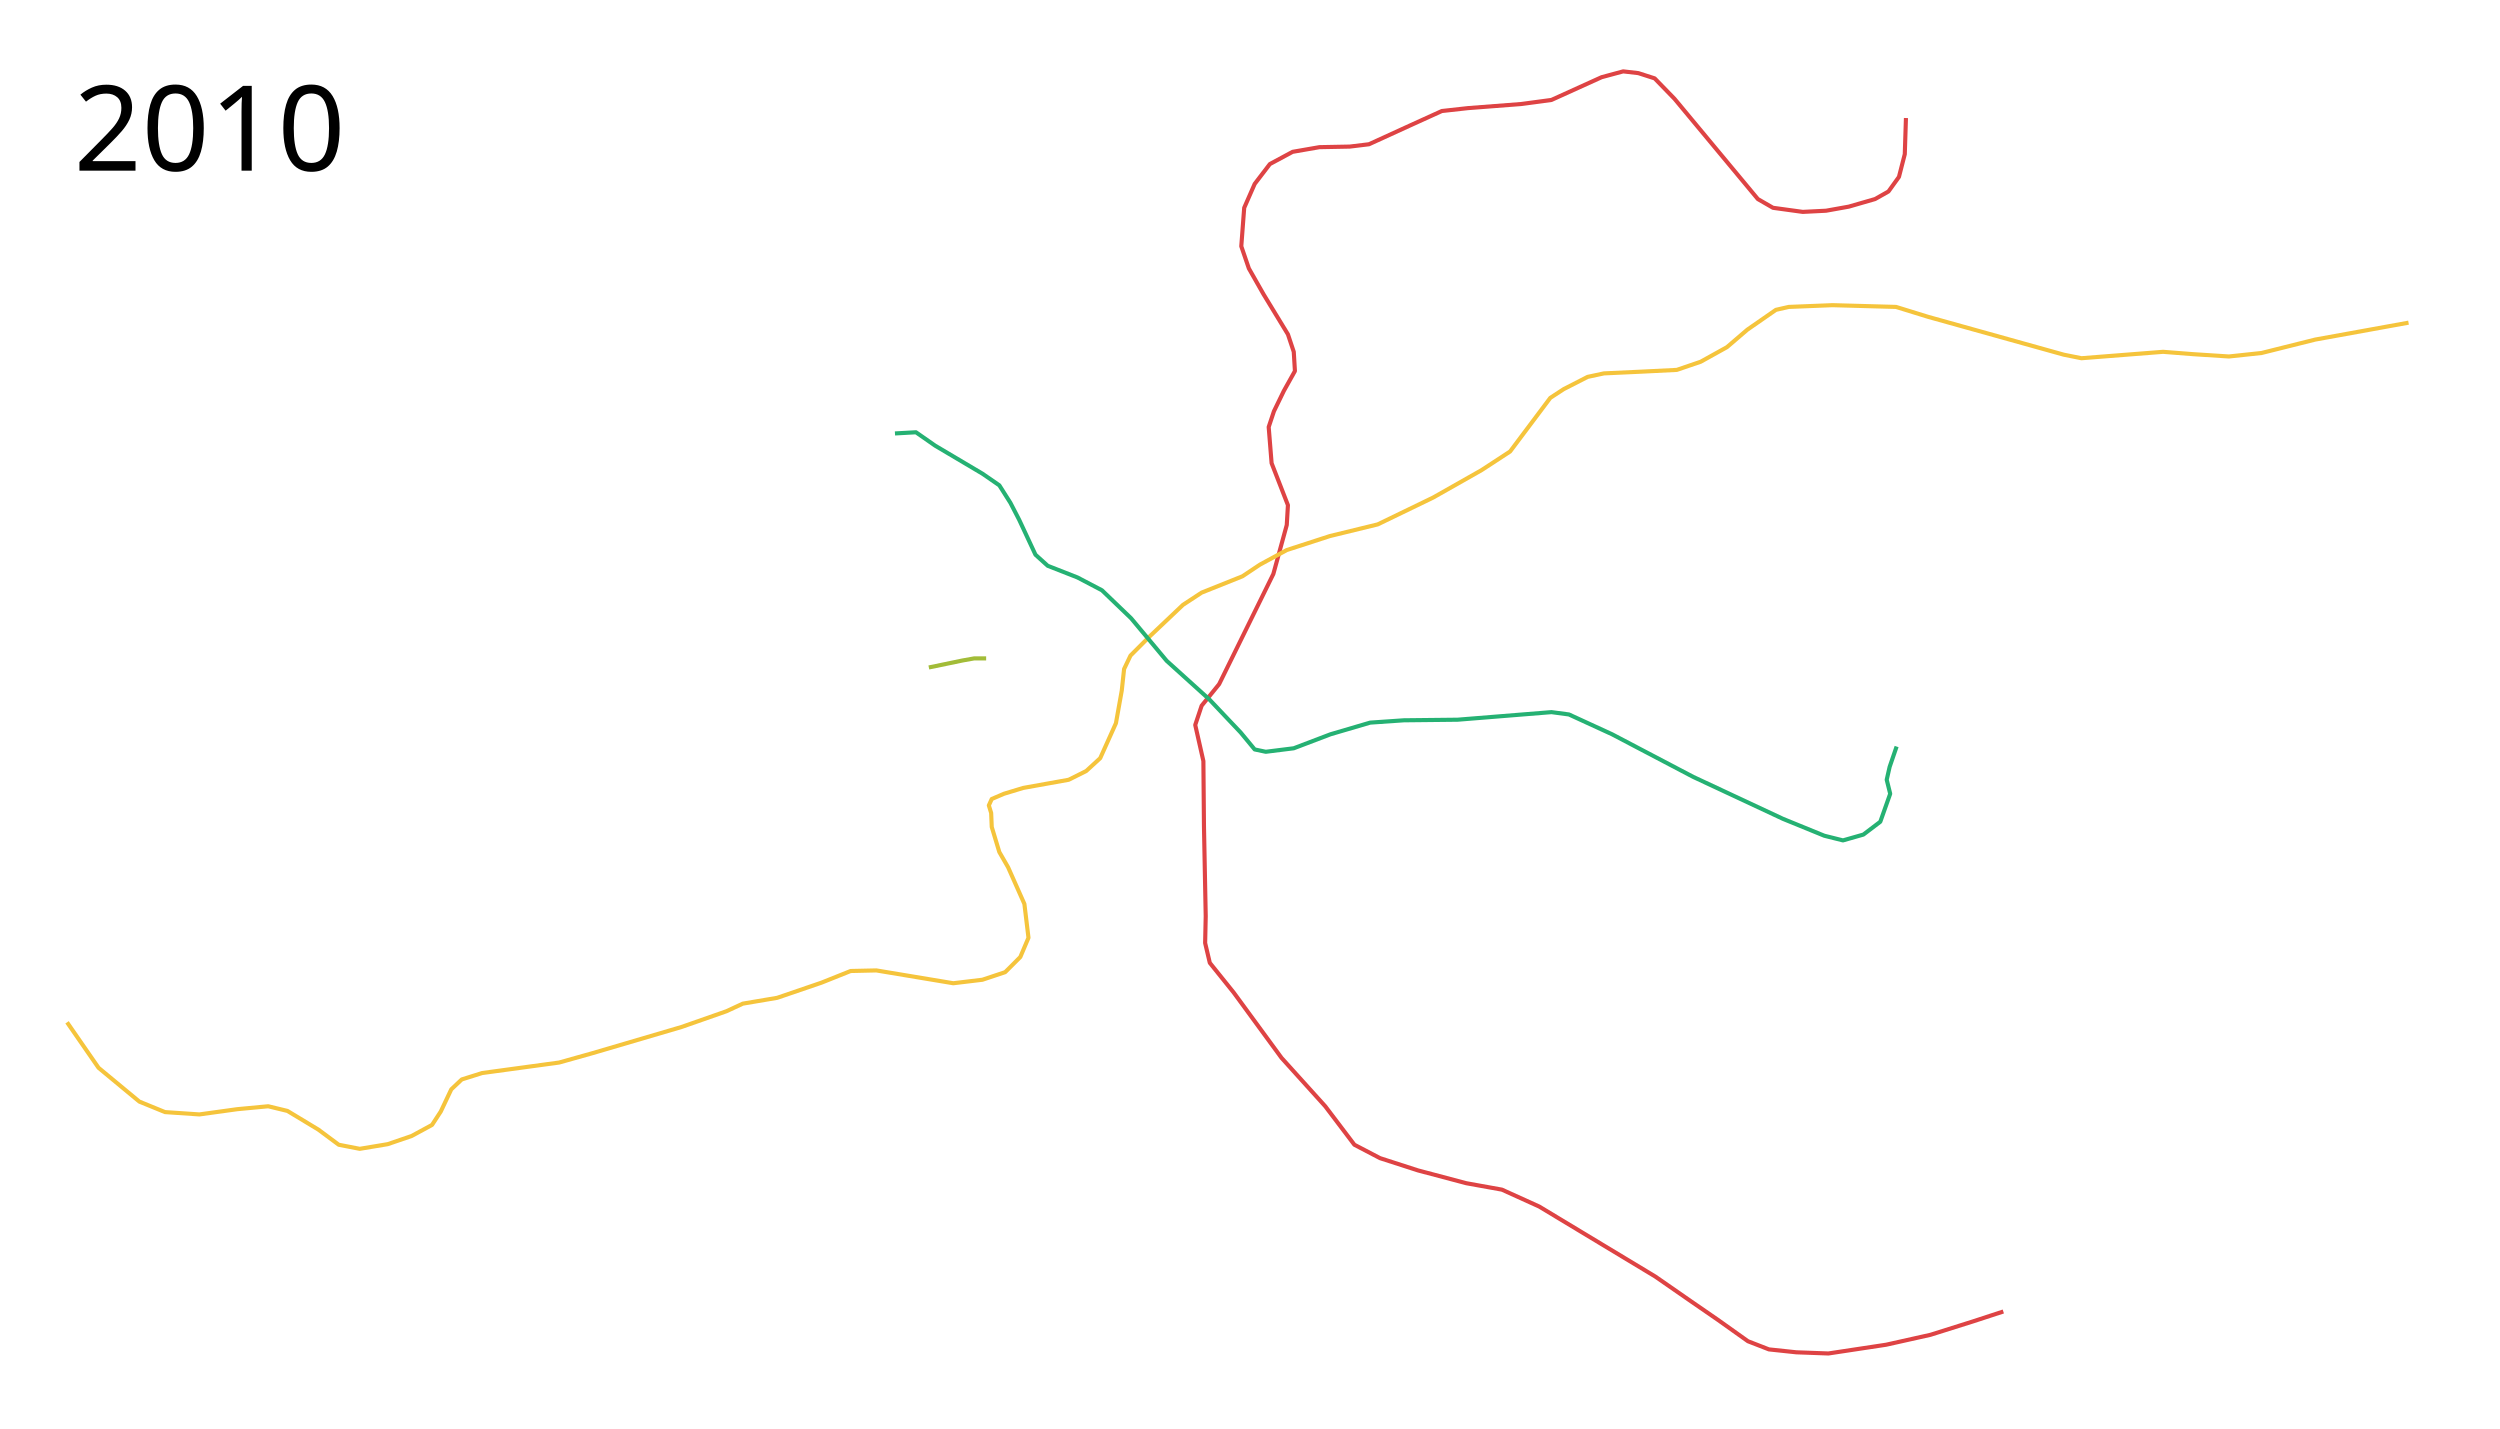
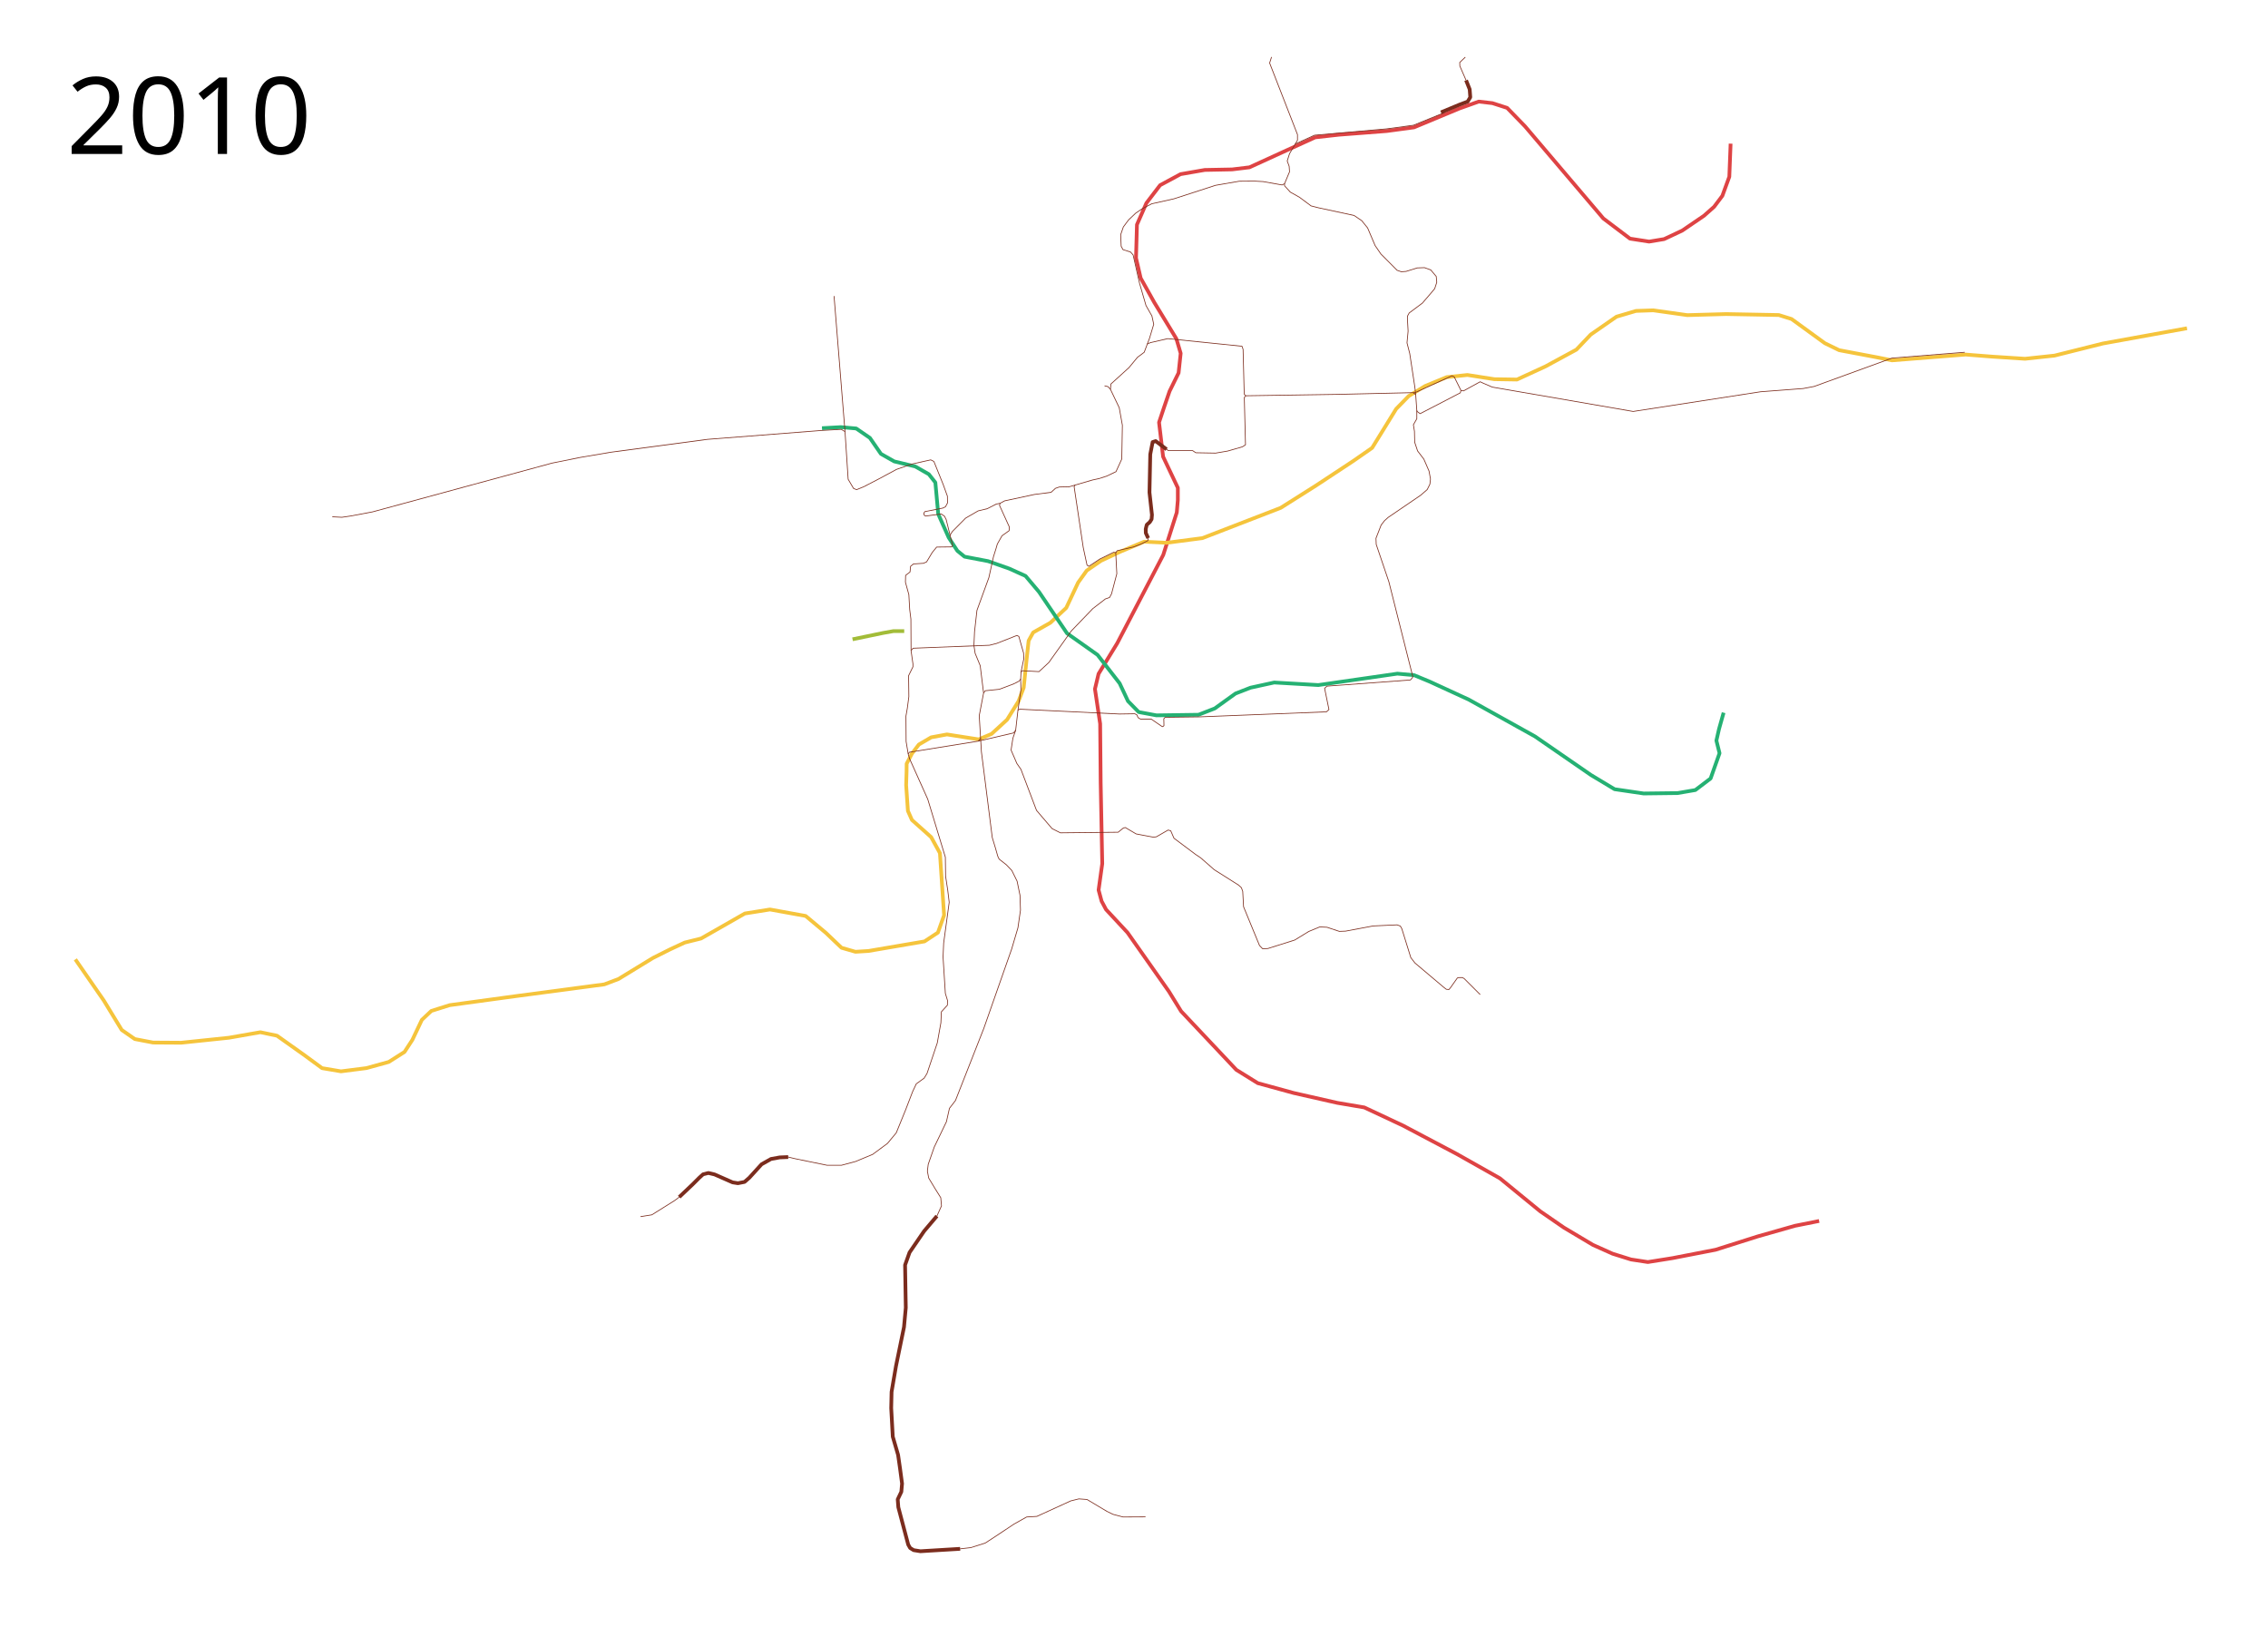
- <svg xmlns="http://www.w3.org/2000/svg" width="3032" height="1732">
-   <path d="M2311.532 143.131l-1.414 43.84-7.071 27.578-12.728 17.678-16.264 9.192-31.82 9.192-27.577 4.95-28.284 1.414-36.062-4.95-18.385-10.606-101.116-121.622-24.042-24.75-19.799-6.363-18.385-2.121-26.163 7.07-60.81 27.578-36.77 4.95-64.347 4.95-31.82 3.535-38.89 17.677-49.498 22.628-23.335 2.828-36.77.707-32.526 5.657-27.577 14.85-18.385 24.041-12.728 28.992-3.536 46.669 9.193 26.87 17.677 31.112 29.699 48.79 7.07 21.214 1.415 23.334-13.435 24.042-12.02 24.749-6.365 19.092 3.536 43.84 19.799 50.912-1.414 24.042-16.264 59.397-65.76 133.643-21.214 26.163-7.778 23.334 9.9 43.84.706 79.197 2.122 108.894-.707 32.527 5.657 24.042 28.99 36.062 57.984 79.196 53.033 58.69 35.355 46.67 31.113 16.263 45.962 14.849 58.69 15.556 43.133 7.778 45.255 20.506 140.714 84.853 43.84 30.406 31.82 21.92 36.77 26.163 25.456 9.9 33.234 3.535 38.89 1.414 70.004-10.606 53.74-12.021 51.62-16.263 36.769-12.021" fill="none" stroke="#de4344" stroke-width="5" stroke-linejoin="round" />
-   <path d="M81.317 1239.854l38.184 55.154 49.498 41.012 31.112 12.728 41.72 2.829 45.961-6.364 37.477-3.536 23.335 5.657 37.476 22.627 24.749 18.385 25.456 4.95 33.941-5.657 28.991-9.9 24.75-13.434 10.606-16.264 12.728-26.87 12.728-12.02 24.748-7.779 93.338-12.728 40.305-11.314 108.188-31.82 54.447-19.091 19.799-9.193 41.72-7.07 53.74-18.386 35.355-14.142 31.112-.707 93.339 15.557 35.355-4.243 27.577-9.192 18.385-18.385 9.9-23.335-4.95-41.012-19.8-44.548-10.606-18.384-9.192-30.406-.708-16.97-2.828-9.193 3.536-7.778 14.849-6.364 23.334-7.071 55.155-9.9 21.213-10.606 16.97-15.557 19.092-42.426 7.071-39.598 2.829-26.163 7.778-16.263 23.335-23.335 40.305-38.184 22.627-14.849 49.498-19.799 21.213-14.142 32.527-17.678 52.326-16.97 57.982-14.143 67.175-32.526 58.69-33.234 34.649-22.628 33.94-45.255 14.85-19.799 16.263-10.606 28.992-14.85 19.799-4.242 45.962-2.121 42.426-2.122 28.991-9.9 31.82-17.677 24.749-21.213 34.648-24.042 15.557-3.535 53.033-2.122 77.074 2.122 38.891 12.02 164.756 45.962 21.213 4.243 98.995-7.778 36.063 2.828 43.84 2.829 39.598-4.243 65.054-16.263 113.137-20.506" fill="none" stroke="#f5c43c" stroke-width="5" stroke-linejoin="round" />
-   <path d="M1085.409 525.676l25.456-1.414 23.334 16.263 57.276 33.941 20.506 14.142 13.435 21.214 10.607 20.506 19.799 42.426 14.849 13.435 36.062 14.142 29.699 15.557 35.355 33.94 43.134 51.62 51.618 46.669 38.184 40.305 16.97 20.506 13.436 2.828 33.94-4.243 44.549-16.97L1661.7 876.4l41.012-2.829 65.054-.707 113.844-9.192 21.213 2.828 52.326 24.042 98.288 51.619 108.894 50.911 50.205 20.506 22.628 5.657 24.748-7.07 20.506-15.557 12.021-33.941-4.243-16.97 3.536-15.557 8.485-24.749" fill="none" stroke="#25b173" stroke-width="5" stroke-linejoin="round" />
+ <svg xmlns="http://www.w3.org/2000/svg" width="3050" height="2200" viewBox="-20, -50, 3050, 2200">
+   <path d="M2307.316 143.131l-1.739 44.49-9.341 25.63-11.106 14.76-13.67 12.11-29.224 19.896-24.334 11.437-20.176 3.36-25.683-3.977-35.9-27.148-105.332-123.892-24.042-24.75-19.799-6.363-18.385-2.121-26.163 9.341-60.81 25.307-36.77 4.95-64.347 4.95-31.82 3.535-38.89 17.677-49.498 22.628-23.335 2.828-36.77.707-32.526 5.657-27.577 14.85-18.385 24.041-12.728 28.992-1.265 44.885 6.273 27.032 18.326 32.734 29.699 48.79 5.774 19.592-2.803 26.254-12.137 24.69-7.805 22.803-6.364 19.092 5.482 46.11 19.799 41.83v16.555l-1.41 16.569-18.21 57.127-61.868 118.723-25.105 41.083-4.86 20.415 6.981 46.76.707 79.196 2.121 108.894-4.923 35.446 4.035 14.96 5.98 11.211 28.85 31.014 55.712 79.196 16.383 26.58 74.276 78.78 28.842 17.884 48.232 13.228 58.69 13.286 36.323 6.156 52.066 24.398 72.238 38.14 58.097 32.767 54.22 44.352 31.82 21.92 39.04 23.244 26.428 11.846 24.801 7.752 22.638 3.453 33.119-5.283 58.003-11.255 56.335-17.859 50.32-14.317 32.554-6.507" fill="none" stroke="#de4344" stroke-width="5" stroke-linejoin="round" />
+   <path d="M81.317 1239.854l38.184 55.154 24.199 39.715 17.588 12.236 24.552 4.708 37.827.234 64.125-6.688 42.342-7.428 22.362 4.684 35.53 25.222 25.073 18.385 25.456 4.3 34.266-4.359 29.964-8.278 21.181-13.435 10.607-16.263 12.728-26.87 12.728-12.02 24.748-7.779 93.338-12.728 114.58-15.206 18.993-7.17 46.276-28.26 23.091-11.59 19.799-9.192 21.935-5.45 58.93-33.628 33.733-5.385 47.978 8.699 27.173 22.692 21.084 20.083 18.668 5.388 17.603-1.083 75.31-12.849 18.061-11.898 8.278-23.335-5.599-83.5-11.8-21.477-25.837-23.071-5.418-12.222-2.38-34.622.59-18.593.09-10.165 7.104-13.616 9.335-12.202 16.523-9.666 21.247-3.914 42.665 6.664 17.321-7.364 20.863-19.124 15.368-24.75 6.967-18.325 3.828-37.003 2.828-26.163 6.157-11.074 23.01-12.956 21.42-20.09 15.966-33.986 11.6-16.147 19.114-13.152 25.843-12.16 32.24-13.494 30.257 1.458 48.11-6.267 105.336-40.738 47.39-29.932 49.933-32.91 25.566-17.762 32.32-52.39 16.795-17.205 22.102-13.525 28.991-11.93 27.908-2.946 36.231 5.663 30.426.473 38.397-17.683 41.55-22.543 19.235-20.24 34.649-24.042 26.26-7.752 23.216-.786 45.709 6.45 52.1-1.447 71 1.317 17.175 5.368 44.712 32.496 19.256 9.395 49.882 9.406 21.214 4.243 98.995-7.778 36.062 2.828 43.84 2.829 39.599-4.243 65.053-16.263 113.137-20.506" fill="none" stroke="#f5c43c" stroke-width="5" stroke-linejoin="round" />
+   <path d="M2297.925 908.144l-6.192 21.997-3.535 15.556 4.242 16.97-12.02 33.942-20.507 15.556-23.831 4.09-45.682.55-39.097-5.748-31.858-19.13-75.18-51.83-89.115-49.554-52.326-24.042-21.213-8.791-22.41-2.007-106.341 15.328-59.32-3.422-31.84 6.957-20.176 7.842-27.906 20.06-21.843 8.486-56.646.802-23.775-4.439-14.43-14.673-11.236-23.946-29.698-38.24-41.07-29.01-37.709-55.705-18.038-21.371-21.824-9.86-28.552-10.053-31.683-6.04-9.654-7.872-11.638-17.793-14.07-31.594-3.895-42.482-8.771-11.103-18.252-10.434-28.303-6.803-17.864-10.127-14.837-21.483-18.383-12.652-20.582-1.814-25.456 1.414" fill="none" stroke="#25b173" stroke-width="5" stroke-linejoin="round" />
  <path d="M1126.5 809.5l41-8.5 14-2.5h14.5" fill="none" stroke="#a2bc38" stroke-width="5" stroke-linejoin="round" />
-   <text x="89.453" y="206.961" style="line-height:125%;-inkscape-font-specification:Sans" font-size="144px" font-weight="400" letter-spacing="0" word-spacing="0" font-family="Sans">
-     <tspan x="89.453" y="206.961">2010</tspan>
+   <text x="69.453" y="156.961" style="line-height:125%;-inkscape-font-specification:Sans" font-weight="400" font-size="144px" font-family="Sans" letter-spacing="0" word-spacing="0">
+     <tspan x="69.453" y="156.961">2010</tspan>
  </text>
+   <path d="M1271.252 2032.34l-53.516 3.242-9.082-1.459-4.703-2.92-2.595-4.54-13.298-50.273-.81-10.54 4.865-10.217.973-11.028-2.757-20.595-2.595-18.001-7.135-24.488-2.109-38.434.487-21.731 6-35.029 10.703-52.057 2.433-26.109-.973-57.408 6-16.866 19.623-28.704 17.19-20.271" fill="none" stroke="#7b2c1d" stroke-width="5" stroke-linejoin="round" />
+   <path d="M1271.252 2032.34l14.27-1.623 19.461-6.162 13.947-9.082 24.65-16.379 17.027-9.568 13.785-.81 45.408-20.758 11.027-2.757 11.028.81 26.596 15.893 8.27 4.054 13.623 3.568 30.163-.162M1239.953 1584.912l6.162-13.623-.973-11.027-7.622-12.163-8.595-14.27-1.784-9.245 1.136-9.243 8.108-23.19 16.38-34.056 4.054-18.001 8.108-10.541 38.11-96.978 37.461-106.708 8.433-28.542 3.406-23.677-.649-19.947-3.892-18.974-7.135-14.433-7.298-7.622-9.73-7.622-1.784-3.73-3.243-11.352-4.217-13.946-14.595-115.303-2.92-48.49 5.839-30.487-4.541-36.813-6.811-16.541-1.622-10.541.811-18.488 3.243-28.704 16.055-44.11 6.163-28.055 3.405-10.866 1.784-6.162 6.325-11.19 9.568-6.811.162-5.19-13.136-28.866.811-2.757 6-3.243 40.056-8.595 22.542-2.92 5.838-5.35 5.19-1.785 13.298-.324 31.298-9.082 8.92-1.946 10.054-3.243 12.65-6 7.784-17.028.81-45.408-4.216-23.514-11.838-24.813.648-7.135 24.326-22.055 11.352-13.785 9.081-6.81 7.136-18.812 5.676-18.812-2.433-11.19-7.946-13.947-8.757-30.163-8.595-37.948-3.406-3.892-10.217-3.244-2.432-4.54-.649-15.569 3.568-10.379 6.973-9.405 9.568-9.082 8.595-5.838 12.974-6.811 29.84-6.65 55.948-18.162 31.947-5.514 20.272-.162 12 .648 25.461 4.541 3.243-1.784 6.65-15.892-.487-7.46-2.595-7.136 3.081-9.73 10.704-18.163v-7.622l-37.462-96.167 2.595-8.108" fill="none" stroke="#7b2c1d" stroke-linejoin="round" />
+   <path d="M1473.316 473.397l-3.244-3.567-4.703-1.135" fill="none" stroke="#7b2c1d" stroke-linejoin="round" />
+   <path d="M893.395 1559.451l18.488-17.514 8.595-8.595 5.027-4.541 7.136-1.784 8.27 1.946 24.326 10.703 7.135 1.135 8.92-1.784 6.324-5.513 16.541-18.163 12.65-7.136 11.676-2.108 11.514-.486" fill="none" stroke="#7b2c1d" stroke-width="5" stroke-linejoin="round" />
+   <path d="M893.395 1559.451l-6 4.54-30.812 19.299-15.244 2.433M1039.997 1505.61l8.757 2.109 43.462 8.919h19.46l18.812-5.027 23.028-9.568 19.947-14.758 11.839-14.27 12.487-30.65 9.406-24.489 5.027-10.703 10.54-7.622 3.893-6.324 13.784-41.03 4.866-27.082.648-14.757 8.109-8.92.162-6.324-2.92-9.568-3.08-48.814.81-18.811 7.46-54.814-1.946-16.055-2.919-19.136-.324-25.46-23.677-78.004-24.326-54.165-1.946-6.487 1.46-2.433 92.6-14.92 3.405-3.73M1548.27 553.636l2.725 2.144h32.759l4.378 2.919 26.596.486 16.217-2.756 19.785-5.676 4.216-2.757-1.603-63.4.307-.653 1.864-1.864" fill="none" stroke="#7b2c1d" stroke-linejoin="round" />
+   <path d="M1201.356 963.8l-2.808-16.842-.23-34.172 1.835-10.55 2.064-15.595-.23-19.494-.228-8.486 5.962-12.155v-3.899l-2.522-17.889-.23-42.428-1.605-12.843-1.147-19.953-4.587-16.742.23-9.174 5.963-4.587.688-7.568 3.898-3.211 13.532-.918 4.128-1.834 7.568-12.614 5.963-7.34 20.182-.228 1.376-1.606-8.715-35.09-2.293-4.586-4.358-2.982-21.245 2.824-1.784-1.46-.487-2.27 1.46-2.27 24.001-4.703 3.73-1.784 2.757-5.19-.162-9.08-5.676-15.731-12.487-30.975M1302.713 881.742l2.27-3.081 18.974-1.946 19.298-7.298 7.314-3.709 2.033-2.816.467-9.36 1.778-1.763 22.397 1.213 13.203-12.27 30.164-42.326 29.028-30.163 16.866-12.974 5.625-1.93 2.645-4.88 7.136-27.083-1.46-28.218 1.946-2.757 21.893-5.027 9.406-3.568 9.892-4.865.487-3.406M1235.899 570.375l-4.217-2.108-25.623 5.676-20.433 7.135-23.19 12.488-20.92 10.865-9.568 3.892-4.055-1.622-7.297-12.325-4.217-64.057-14.757-182.279" fill="none" stroke="#7b2c1d" stroke-linejoin="round" />
+   <path d="M1524.075 673.515l-3.185-6.929-.115-5.275 1.376-5.733 4.128-3.67 2.408-3.899.459-5.848-3.326-30.044 1.032-51.258 3.211-16.513 4.106-1.318 14.586 11.065" fill="none" stroke="#7b2c1d" stroke-width="5" stroke-linejoin="round" />
+   <path d="M1880.27 477.837l3.555 2.637 1.49 21.444.689 1.49 3.784 2.752 54.01-27.98.918-3.21-9.059-18.233-2.981-1.49-49.653 22.59-105.383 2.408-122.126 1.835-1.981-1.683-.317-.843-1.513-59.835-1.46-4.216-99.896-10.217-23.19 5.352-4.541 1.946M1345.85 931.853l-3.73 10.703-2.432 15.893 7.784 18 5.514 7.947 17.028 44.921 3.892 10.217 20.92 24.487 11.19 5.676 77.68-.81 6.81-5.514 2.757-.811 14.595 8.595 8.433 1.622 14.758 2.756 4.054-.486 15.73-9.082 3.568.973 4.379 10.055 29.028 21.73 6.974 4.704 18.163 15.892 32.596 20.596 3.892 3.568 1.784 4.865 1.135 20.758 21.407 52.056 4.216 4.379 7.135-.325 36.002-11.351 18.812-11.515 14.92-6.162 9.73.486 16.541 5.514 8.433-.324 37.137-6.973 32.11-1.46 4.378 1.622 1.946 3.405 12.163 39.083 5.514 7.136 38.434 32.434 3.73 2.919 3.568.324 1.946-2.27 9.406-13.298 2.594-.487h4.055l2.432 1.298 21.569 21.568M1352.603 862.892l.293 14.804-3.964 27.236M1205.199 824.718l2.752-3.21 102.745-4.014 9.518-2.408 27.407-10.78 2.522 1.377 6.307 22.131.344 7.913-3.725 17.805M1116.38 530.319l-5.028-3.082-26.21 1.466-153.96 11.995-130.129 17.362-40.961 6.963-37.786 7.622-241.147 65.517-29.19 5.514-12.163 1.783-12.974-.648M1480.451 693.138l-2.757-.649-18.65 9.082-14.757 9.811-2.432-1.54-5.109-23.677-12.243-81.734.973-2.108M1257.467 669.786l3.244-5.19 17.838-18 16.866-9.731 12.163-2.92 12-6.162 5.352-1.135" fill="none" stroke="#7b2c1d" stroke-linejoin="round" />
+   <path d="M1917.824 101.055l24.974-10.38 10.866-4.053 3.568-5.838-.811-10.704-4.865-12.162" fill="none" stroke="#7b2c1d" stroke-width="5" stroke-linejoin="round" />
+   <path d="M1721.795 143.569l26.03-11.811 96.554-8.486 36.465-4.931 41.654-16.947M1951.555 57.918l-8.351-19.137-.162-4.784 7.54-7.216M1295.415 946.448l47.516-11.028 2.919-3.567 3.081-26.92 2.109-1.46 134.439 6.487 20.595-.325 2.757 1.46 1.622 3.73 3.243 1.946h14.433l14.03 9.61 1.436.624 1.72-1.376-.23-9.288 1.91-1.94 45.899-.589 170.869-6.771 3.405-3.082-5.838-28.542 3.081-2.919 111.767-8.273.78-.16 3.08-3.892-32.271-127.952-17.028-50.273-.325-8.27 6.974-17.839 4.54-5.838 4.866-4.379 43.786-29.84 8.757-7.621 3.568-7.135.81-6.974-1.946-10.703-6.973-16.055-8.433-11.027-3.892-11.677-.324-14.757-1.418-8.765 4.587-8.027v-11.124M1707.49 196.897l-.03 2.861 7.683 8.486 12.27 6.88 15.71 11.697 9.862 2.522 47.933 10.32 10.32 6.996 7.913 9.747 10.09 23.737 7.798 11.352 21.788 21.903 5.619 1.949 6.422-.459 15.136-4.701 9.633-.344 8.485 3.096 7.34 8.715.687 7.912-2.752 8.486-5.848 6.995-10.78 12.5-17.659 13.186-2.408 4.358v3.899l.918 16.168-1.491 15.825 3.67 14.22 6.88 45.295 1.146 9.976M1944.716 474.97l3.44.573 22.37-12.283 3.354 1.592 12.9 5.578 189.503 32.742 171.422-26.475 57.278-4.356 14.686-2.79 104.74-38.124 97.76-7.823" fill="none" stroke="#7b2c1d" stroke-linejoin="round" />
</svg>
